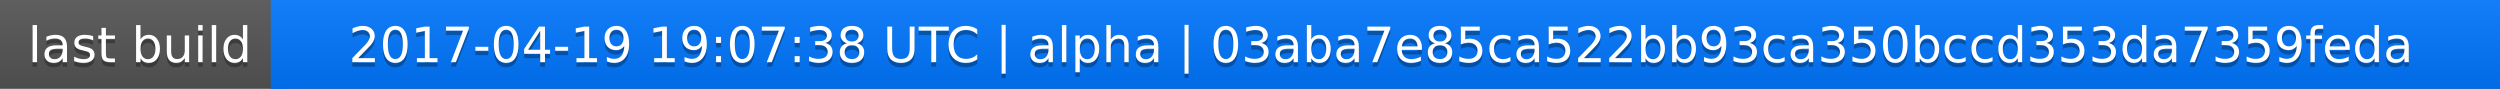
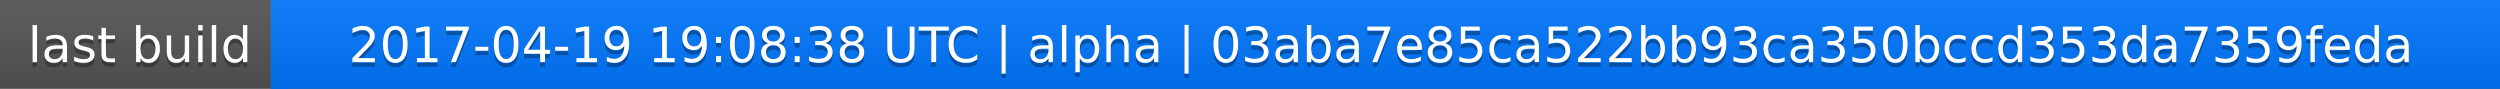
<svg xmlns="http://www.w3.org/2000/svg" width="563" height="20">
  <linearGradient id="a" x2="0" y2="100%">
    <stop offset="0" stop-color="#bbb" stop-opacity=".1" />
    <stop offset="1" stop-opacity=".1" />
  </linearGradient>
  <rect rx="0" width="563" height="20" fill="#555" />
  <rect rx="0" x="61" width="502" height="20" fill="#07f" />
  <path fill="#07f" d="M61 0h4v20h-4z" />
  <rect rx="0" width="563" height="20" fill="url(#a)" />
  <g fill="#fff" text-anchor="middle" font-family="DejaVu Sans,Verdana,Geneva,sans-serif" font-size="11">
    <text x="31.5" y="15" fill="#010101" fill-opacity=".3">last build</text>
    <text x="31.5" y="14">last build</text>
-     <text x="311" y="15" fill="#010101" fill-opacity=".3">2017-04-19 19:07:38 UTC | alpha | 03aba7e85ca522bb93ca350bccd353da7359feda</text>
-     <text x="311" y="14">2017-04-19 19:07:38 UTC | alpha | 03aba7e85ca522bb93ca350bccd353da7359feda</text>
+     <text x="311" y="15" fill="#010101" fill-opacity=".3">2017-04-19 19:08:38 UTC | alpha | 03aba7e85ca522bb93ca350bccd353da7359feda</text>
+     <text x="311" y="14">2017-04-19 19:08:38 UTC | alpha | 03aba7e85ca522bb93ca350bccd353da7359feda</text>
  </g>
</svg>
